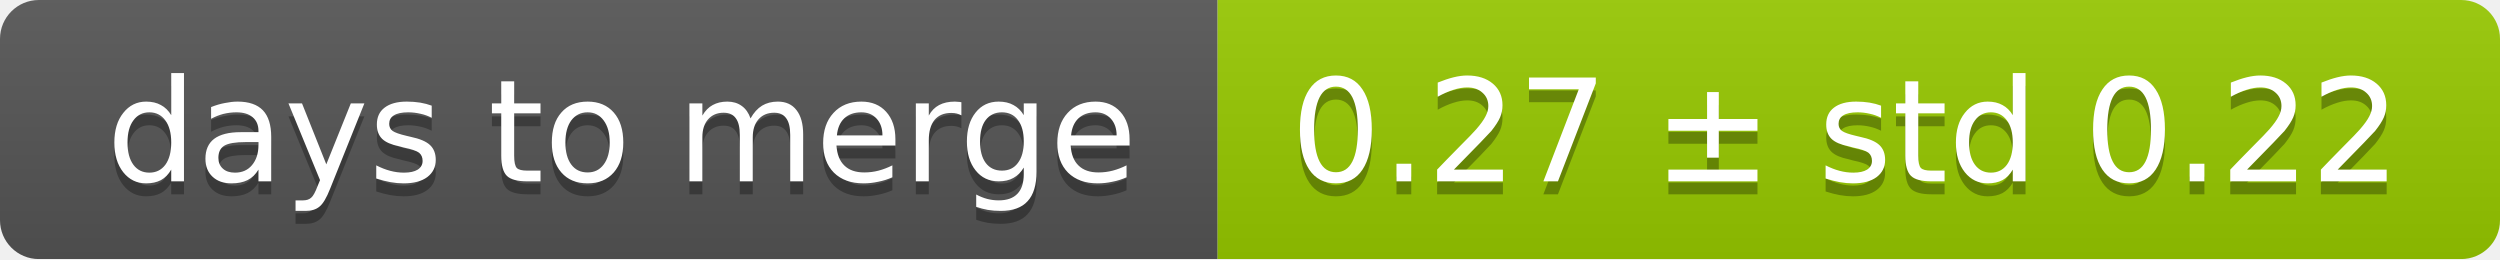
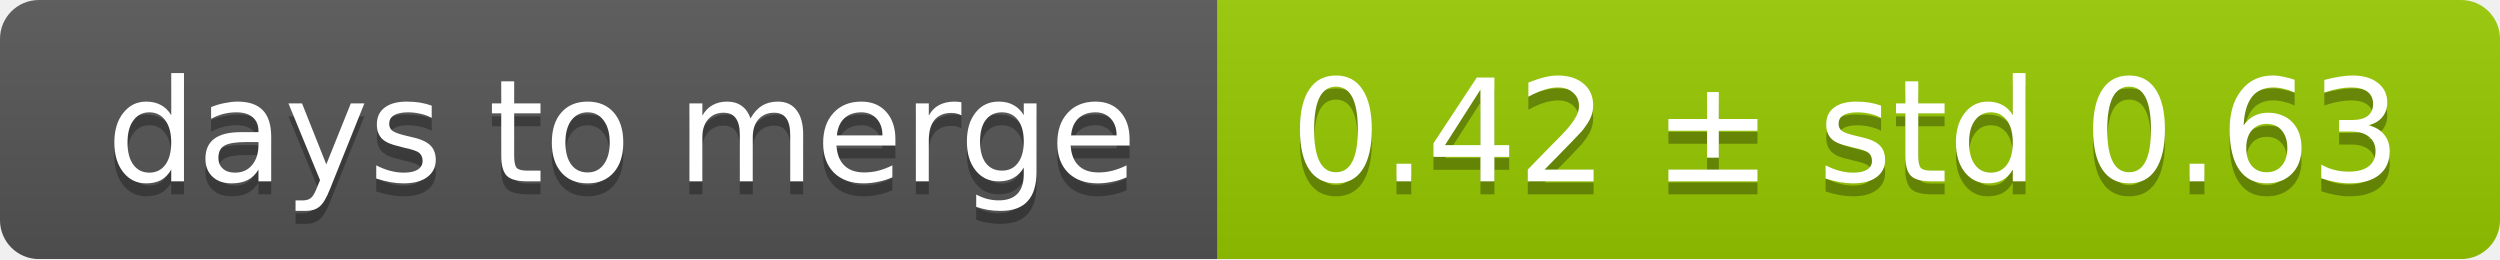
<svg xmlns="http://www.w3.org/2000/svg" width="193" height="20">
  <linearGradient id="smooth" x2="0" y2="100%">
    <stop offset="0" stop-color="#bbb" stop-opacity=".1" />
    <stop offset="1" stop-opacity=".1" />
  </linearGradient>
  <mask id="round">
    <rect width="193" height="20" rx="3" fill="#fff" />
  </mask>
  <g mask="url(#round)">
    <rect width="94" height="20" fill="#555" />
    <rect x="94" width="99" height="20" fill="#97ca00" />
    <rect width="193" height="20" fill="url(#smooth)" />
  </g>
  <g fill="#fff" text-anchor="middle" font-family="DejaVu Sans,Verdana,Geneva,sans-serif" font-size="11">
    <text x="48" y="15" fill="#010101" fill-opacity=".3">days to merge</text>
    <text x="48" y="14">days to merge</text>
-     <text x="142.5" y="15" fill="#010101" fill-opacity=".3">0.27 ± std 0.22</text>
-     <text x="142.5" y="14">0.27 ± std 0.22</text>
+     <text x="142.5" y="15" fill="#010101" fill-opacity=".3">0.42 ± std 0.63</text>
+     <text x="142.5" y="14">0.42 ± std 0.63</text>
  </g>
</svg>
